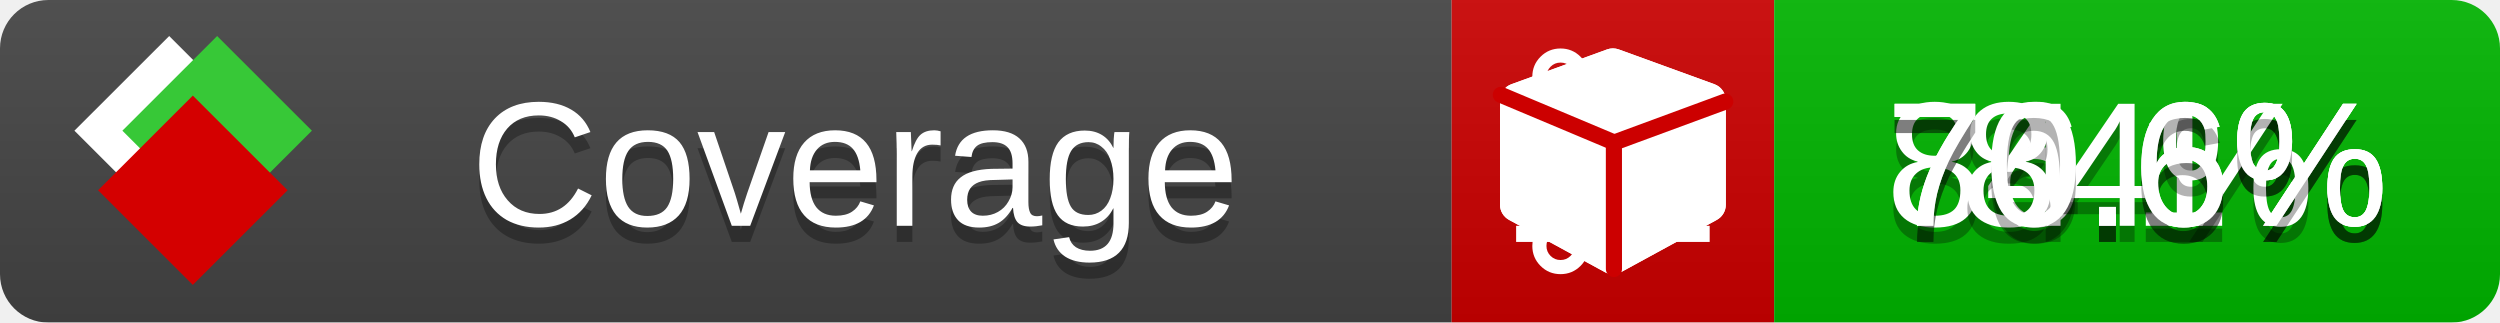
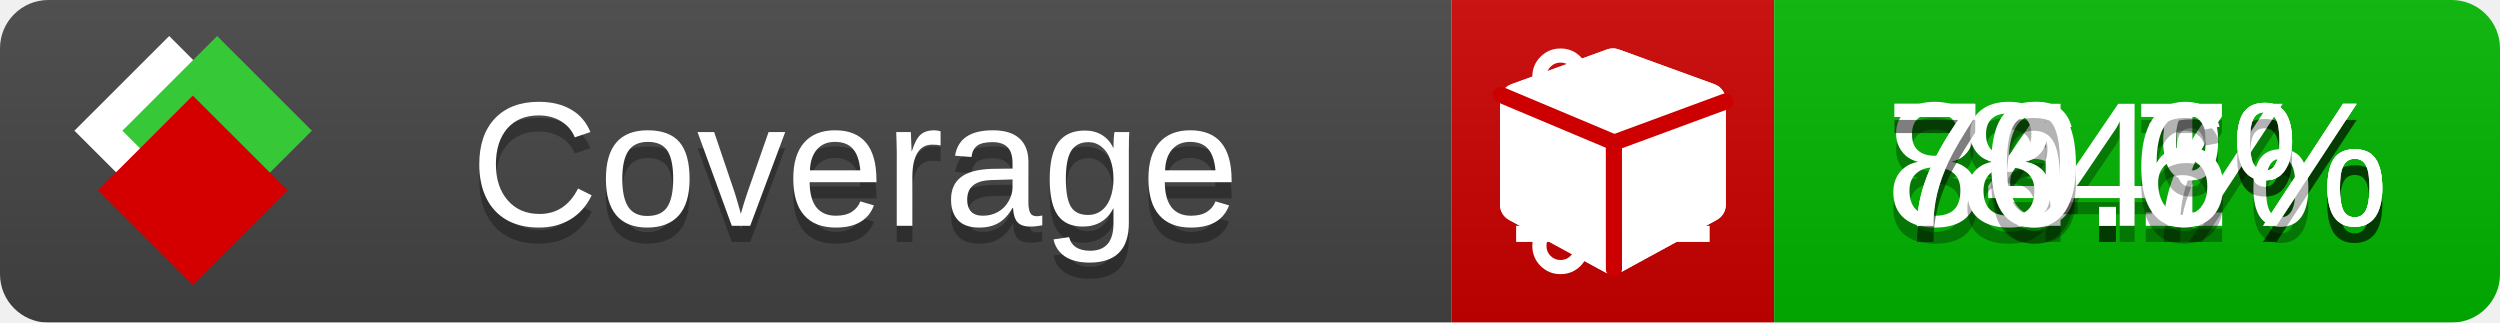
<svg xmlns="http://www.w3.org/2000/svg" xmlns:xlink="http://www.w3.org/1999/xlink" width="155" height="20">
  <style type="text/css">
          
            @keyframes fade1 {
                0% { visibility: visible; opacity: 1; }
               23% { visibility: visible; opacity: 1; }
               25% { visibility: hidden; opacity: 0; }
               48% { visibility: hidden; opacity: 0; }
               50% { visibility: hidden; opacity: 0; }
               73% { visibility: hidden; opacity: 0; }
               75% { visibility: hidden; opacity: 0; }
               98% { visibility: hidden; opacity: 0; }
              100% { visibility: visible; opacity: 1; }
            }
            @keyframes fade2 {
                0% { visibility: hidden; opacity: 0; }
               23% { visibility: hidden; opacity: 0; }
               25% { visibility: visible; opacity: 1; }
               48% { visibility: visible; opacity: 1; }
               50% { visibility: hidden; opacity: 0; }
               73% { visibility: hidden; opacity: 0; }
               75% { visibility: hidden; opacity: 0; }
               98% { visibility: hidden; opacity: 0; }
              100% { visibility: hidden; opacity: 0; }
            }
            @keyframes fade3 {
                0% { visibility: hidden; opacity: 0; }
               23% { visibility: hidden; opacity: 0; }
               25% { visibility: hidden; opacity: 0; }
               48% { visibility: hidden; opacity: 0; }
               50% { visibility: visible; opacity: 1; }
               73% { visibility: visible; opacity: 1; }
               75% { visibility: hidden; opacity: 0; }
               98% { visibility: hidden; opacity: 0; }
              100% { visibility: hidden; opacity: 0; }
            }
            @keyframes fade4 {
                0% { visibility: hidden; opacity: 0; }
               23% { visibility: hidden; opacity: 0; }
               25% { visibility: hidden; opacity: 0; }
               48% { visibility: hidden; opacity: 0; }
               50% { visibility: hidden; opacity: 0; }
               73% { visibility: hidden; opacity: 0; }
               75% { visibility: visible; opacity: 1; }
               98% { visibility: visible; opacity: 1; }
              100% { visibility: hidden; opacity: 0; }
            }
            .linecoverage {
                animation-duration: 15s;
                animation-name: fade1;
                animation-iteration-count: infinite;
            }
            .branchcoverage {
                animation-duration: 15s;
                animation-name: fade2;
                animation-iteration-count: infinite;
            }
            .methodcoverage {
                animation-duration: 15s;
                animation-name: fade3;
                animation-iteration-count: infinite;
            }
            .fullmethodcoverage {
                animation-duration: 15s;
                animation-name: fade4;
                animation-iteration-count: infinite;
            }
          
    </style>
  <defs>
    <linearGradient id="gradient" x2="0" y2="100%">
      <stop offset="0" stop-color="#bbb" stop-opacity=".1" />
      <stop offset="1" stop-opacity=".1" />
    </linearGradient>
    <linearGradient id="c">
      <stop offset="0" stop-color="#d40000" />
      <stop offset="1" stop-color="#ff2a2a" />
    </linearGradient>
    <linearGradient id="a">
      <stop offset="0" stop-color="#e0e0de" />
      <stop offset="1" stop-color="#fff" />
    </linearGradient>
    <linearGradient id="b">
      <stop offset="0" stop-color="#37c837" />
      <stop offset="1" stop-color="#217821" />
    </linearGradient>
    <linearGradient xlink:href="#a" id="e" x1="106.44" x2="69.96" y1="-11.96" y2="-46.84" gradientTransform="matrix(-.8426 -.00045 -.00045 -.8426 -94.27 -75.82)" gradientUnits="userSpaceOnUse" />
    <linearGradient xlink:href="#b" id="f" x1="56.19" x2="77.97" y1="-23.45" y2="10.62" gradientTransform="matrix(.8426 .00045 .00045 .8426 94.27 75.82)" gradientUnits="userSpaceOnUse" />
    <linearGradient xlink:href="#c" id="g" x1="79.98" x2="132.9" y1="10.79" y2="10.79" gradientTransform="matrix(.8426 .00045 .00045 .8426 94.27 75.82)" gradientUnits="userSpaceOnUse" />
    <mask id="mask">
      <rect width="155" height="20" rx="3" fill="#fff" />
    </mask>
    <g id="icon" transform="matrix(.04486 0 0 .04481 -.48 -.63)">
      <rect width="52.92" height="52.92" x="-109.72" y="-27.13" fill="url(#e)" transform="rotate(-135)" />
      <rect width="52.92" height="52.92" x="70.19" y="-39.18" fill="url(#f)" transform="rotate(45)" />
      <rect width="52.92" height="52.92" x="80.05" y="-15.74" fill="url(#g)" transform="rotate(45)" />
    </g>
  </defs>
  <g mask="url(#mask)">
    <rect x="0" y="0" width="90" height="20" fill="#444" />
    <rect x="90" y="0" width="20" height="20" fill="#c00" />
    <rect x="110" y="0" width="45" height="20" fill="#00B600" />
    <rect x="0" y="0" width="155" height="20" fill="url(#gradient)" />
  </g>
  <g>
    <path class="linecoverage" stroke="#fff" d="M94 6.5 h12 M94 10.5 h12 M94 14.5 h12" />
    <path class="branchcoverage" fill="#fff" d="m 97.628,15.247 q 0,-0.364 -0.255,-0.619 -0.255,-0.255 -0.619,-0.255 -0.364,0 -0.619,0.255 -0.255,0.255 -0.255,0.619 0,0.364 0.255,0.619 0.255,0.255 0.619,0.255 0.364,0 0.619,-0.255 0.255,-0.255 0.255,-0.619 z m 0,-10.493 q 0,-0.364 -0.255,-0.619 -0.255,-0.255 -0.619,-0.255 -0.364,0 -0.619,0.255 -0.255,0.255 -0.255,0.619 0,0.364 0.255,0.619 0.255,0.255 0.619,0.255 0.364,0 0.619,-0.255 0.255,-0.255 0.255,-0.619 z m 5.83,1.166 q 0,-0.364 -0.255,-0.619 -0.255,-0.255 -0.619,-0.255 -0.364,0 -0.619,0.255 -0.255,0.255 -0.255,0.619 0,0.364 0.255,0.619 0.255,0.255 0.619,0.255 0.364,0 0.619,-0.255 0.255,-0.255 0.255,-0.619 z m 0.874,0 q 0,0.474 -0.237,0.879 -0.237,0.405 -0.638,0.633 -0.018,2.614 -2.059,3.771 -0.619,0.346 -1.849,0.738 -1.166,0.364 -1.544,0.647 -0.378,0.282 -0.378,0.911 l 0,0.237 q 0.401,0.228 0.638,0.633 0.237,0.405 0.237,0.879 0,0.729 -0.51,1.239 -0.51,0.51 -1.239,0.51 -0.729,0 -1.239,-0.51 -0.51,-0.51 -0.51,-1.239 0,-0.474 0.237,-0.879 0.237,-0.405 0.638,-0.633 l 0,-7.469 q -0.401,-0.228 -0.638,-0.633 -0.237,-0.405 -0.237,-0.879 0,-0.729 0.51,-1.239 0.51,-0.51 1.239,-0.51 0.729,0 1.239,0.51 0.51,0.51 0.51,1.239 0,0.474 -0.237,0.879 -0.237,0.405 -0.638,0.633 l 0,4.527 q 0.492,-0.237 1.403,-0.519 0.501,-0.155 0.797,-0.269 0.296,-0.114 0.642,-0.282 0.346,-0.169 0.537,-0.36 0.191,-0.191 0.369,-0.465 0.178,-0.273 0.255,-0.633 0.077,-0.36 0.077,-0.833 -0.401,-0.228 -0.638,-0.633 -0.237,-0.405 -0.237,-0.879 0,-0.729 0.51,-1.239 0.51,-0.51 1.239,-0.51 0.729,0 1.239,0.51 0.51,0.51 0.51,1.239 z" />
    <path class="methodcoverage" fill="#fff" d="m 100.538,15.629 5.385,-2.936 v -5.351 l -5.385,1.96 z M 100,8.351 105.873,6.214 100,4.077 94.127,6.214 Z m 7,-2.12 v 6.462 q 0,0.294 -0.151,0.547 -0.151,0.252 -0.412,0.395 l -5.923,3.231 q -0.236,0.135 -0.513,0.135 -0.278,0 -0.513,-0.135 l -5.923,-3.231 Q 93.303,13.492 93.151,13.239 93,12.987 93,12.692 v -6.462 q 0,-0.337 0.194,-0.614 0.194,-0.278 0.513,-0.395 l 5.923,-2.154 q 0.185,-0.067 0.37,-0.067 0.185,0 0.37,0.067 l 5.923,2.154 q 0.32,0.118 0.513,0.395 Q 107,5.894 107,6.231 Z" />
    <path class="fullmethodcoverage" fill="#fff" d="m 107,6.231 v 6.462 c 0,0.196 -0.051,0.379 -0.151,0.547 -0.101,0.168 -0.238,0.3 -0.412,0.395 l -5.923,3.231 c -0.157,0.09 -0.328,0.135 -0.513,0.135 -0.185,0 -0.356,-0.045 -0.513,-0.135 l -5.923,-3.231 C 93.39,13.539 93.252,13.407 93.151,13.239 93.05,13.071 93,12.889 93,12.692 v -6.462 c 0,-0.224 0.065,-0.429 0.194,-0.614 0.129,-0.185 0.3,-0.317 0.513,-0.395 l 5.923,-2.154 c 0.123,-0.045 0.247,-0.067 0.37,-0.067 0.123,0 0.247,0.022 0.37,0.067 l 5.923,2.154 c 0.213,0.079 0.384,0.21 0.513,0.395 0.129,0.185 0.194,0.39 0.194,0.614 z" />
    <path class="fullmethodcoverage" style="fill:none;stroke:#cc0000;stroke-width:1;stroke-linecap:round;stroke-dasharray:none;stroke-opacity:1" d="m 100.064,16.677 -0.002,-7.833 6.906,-2.547" />
    <path class="fullmethodcoverage" style="fill:none;stroke:#cc0000;stroke-width:1;stroke-linecap:round;stroke-dasharray:none;stroke-opacity:1" d="M 99.914,8.765 93.052,5.882" />
  </g>
  <g fill="#fff" text-anchor="middle" font-family="Verdana,Arial,Geneva,sans-serif" font-size="11">
    <a xlink:href="https://github.com/danielpalme/ReportGenerator" target="_top">
      <use xlink:href="#icon" transform="translate(3,1) scale(3.5)" />
    </a>
    <text x="53" y="15" fill="#010101" fill-opacity=".3">Coverage</text>
    <text x="53" y="14" fill="#fff">Coverage</text>
    <text class="linecoverage" x="132.5" y="15" fill="#010101" fill-opacity=".3">86.1%</text>
    <text class="linecoverage" x="132.5" y="14">86.1%</text>
-     <text class="branchcoverage" x="132.5" y="15" fill="#010101" fill-opacity=".3">74.6%</text>
-     <text class="branchcoverage" x="132.5" y="14">74.6%</text>
+     <text class="branchcoverage" x="132.5" y="15" fill="#010101" fill-opacity=".3">74.7%</text>
+     <text class="branchcoverage" x="132.5" y="14">74.7%</text>
    <text class="methodcoverage" x="132.5" y="15" fill="#010101" fill-opacity=".3">84%</text>
    <text class="methodcoverage" x="132.5" y="14">84%</text>
    <text class="fullmethodcoverage" x="132.5" y="15" fill="#010101" fill-opacity=".3">70.6%</text>
    <text class="fullmethodcoverage" x="132.5" y="14">70.6%</text>
  </g>
  <g>
    <rect class="linecoverage" x="90" y="0" width="65" height="20" fill-opacity="0" />
    <rect class="branchcoverage" x="90" y="0" width="65" height="20" fill-opacity="0" />
    <rect class="methodcoverage" x="90" y="0" width="65" height="20" fill-opacity="0" />
    <rect class="fullmethodcoverage" x="90" y="0" width="65" height="20" fill-opacity="0" />
  </g>
</svg>
